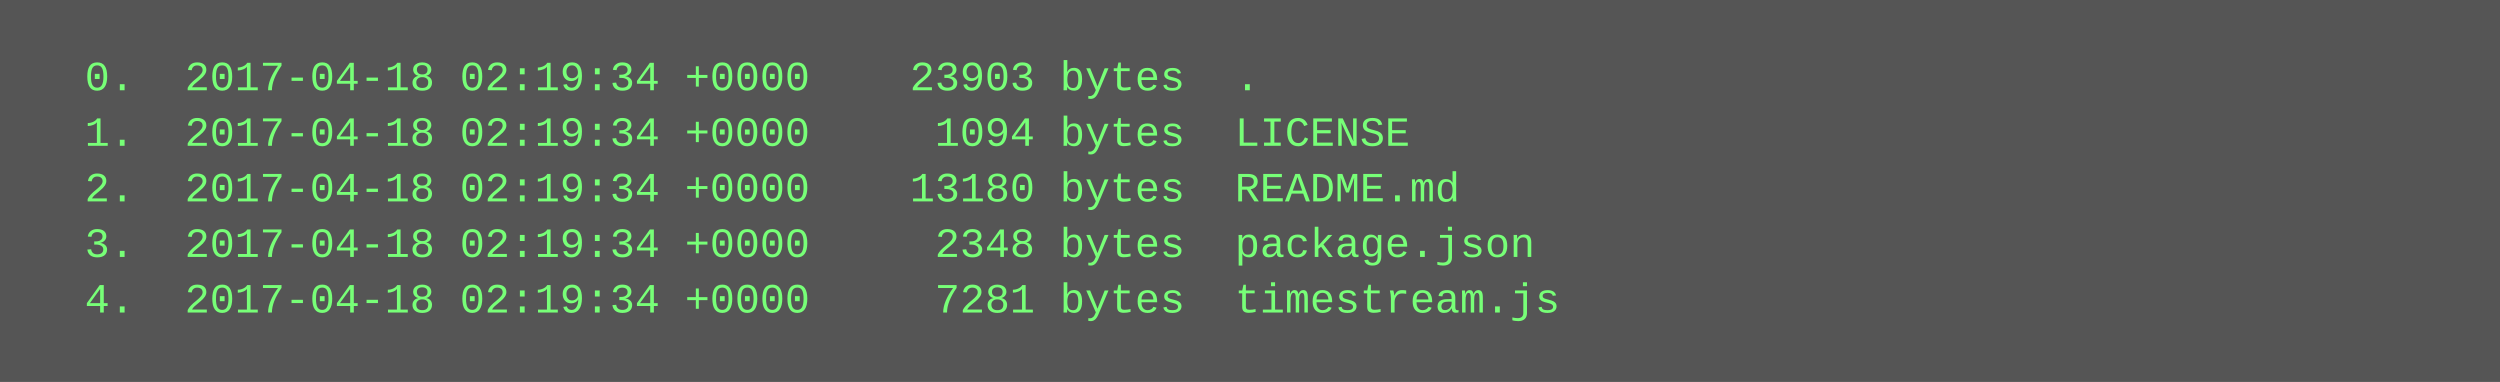
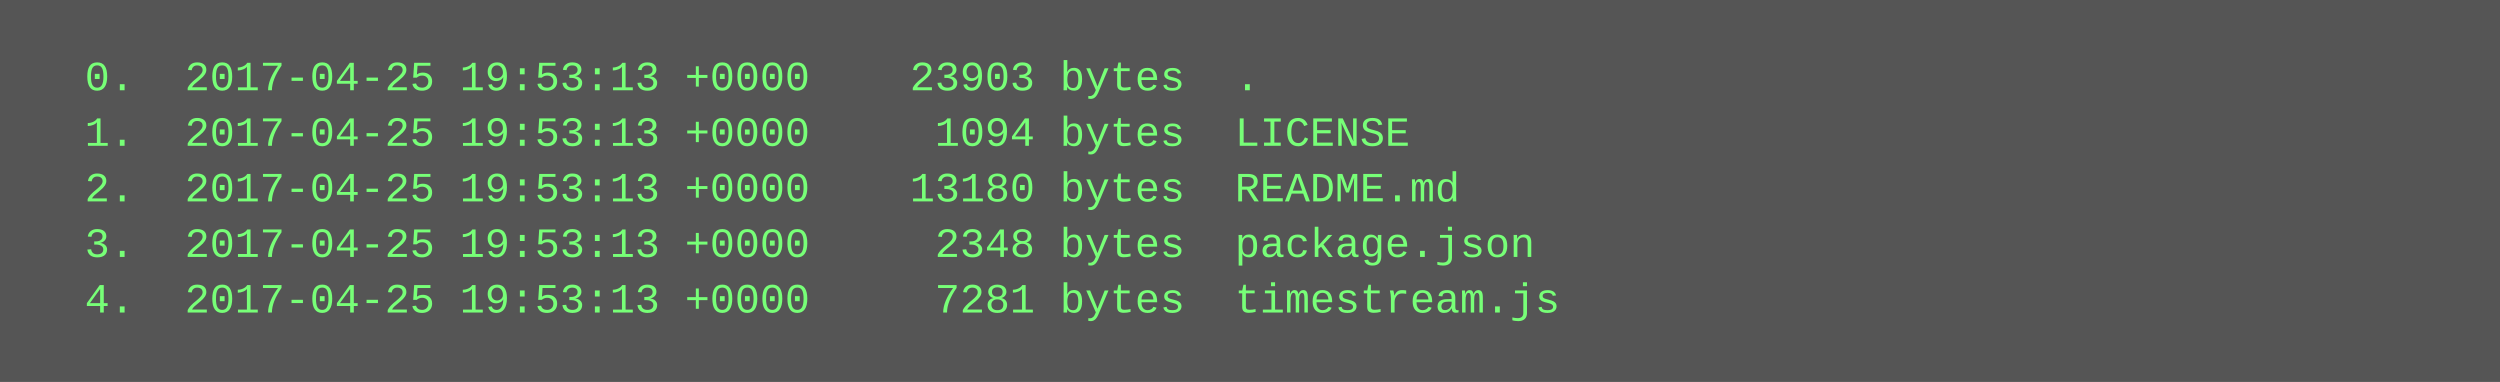
<svg xmlns="http://www.w3.org/2000/svg" height="110" width="720">
  <rect height="110" fill="#555" width="720" />
  <text fill="#7f7" font-family="Courier New" font-size="12" xml:space="preserve">
-     <tspan x="10" y="26">  0.  2017-04-18 02:19:34 +0000    23903 bytes  .</tspan>
-     <tspan x="10" y="42">  1.  2017-04-18 02:19:34 +0000     1094 bytes  LICENSE</tspan>
-     <tspan x="10" y="58">  2.  2017-04-18 02:19:34 +0000    13180 bytes  README.md</tspan>
-     <tspan x="10" y="74">  3.  2017-04-18 02:19:34 +0000     2348 bytes  package.json</tspan>
-     <tspan x="10" y="90">  4.  2017-04-18 02:19:34 +0000     7281 bytes  timestream.js</tspan>
+     <tspan x="10" y="26">  0.  2017-04-25 19:53:13 +0000    23903 bytes  .</tspan>
+     <tspan x="10" y="42">  1.  2017-04-25 19:53:13 +0000     1094 bytes  LICENSE</tspan>
+     <tspan x="10" y="58">  2.  2017-04-25 19:53:13 +0000    13180 bytes  README.md</tspan>
+     <tspan x="10" y="74">  3.  2017-04-25 19:53:13 +0000     2348 bytes  package.json</tspan>
+     <tspan x="10" y="90">  4.  2017-04-25 19:53:13 +0000     7281 bytes  timestream.js</tspan>
  </text>
</svg>
